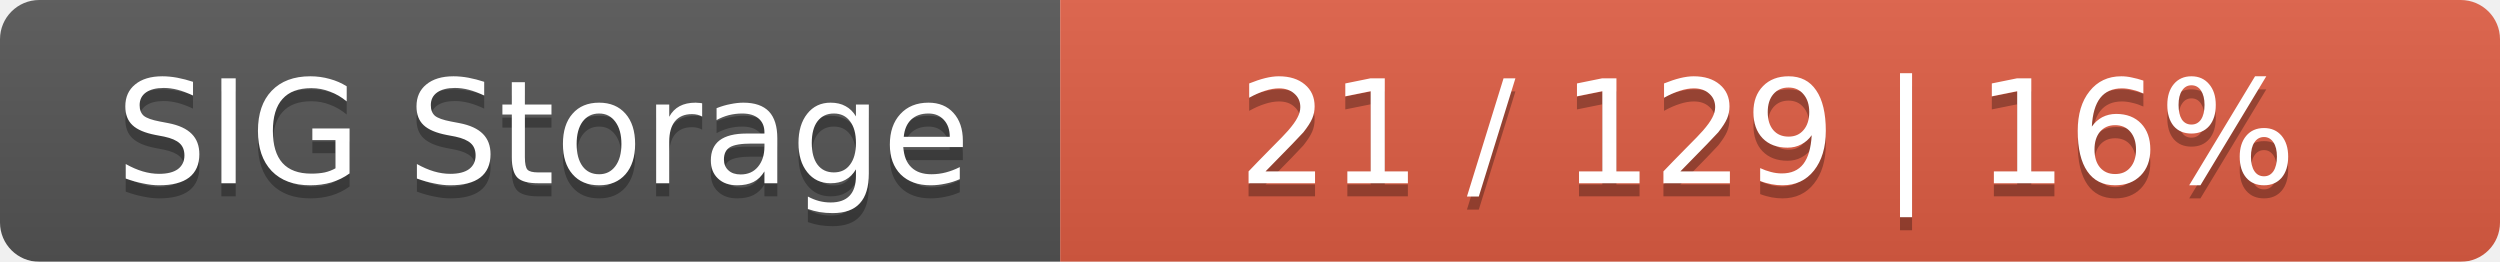
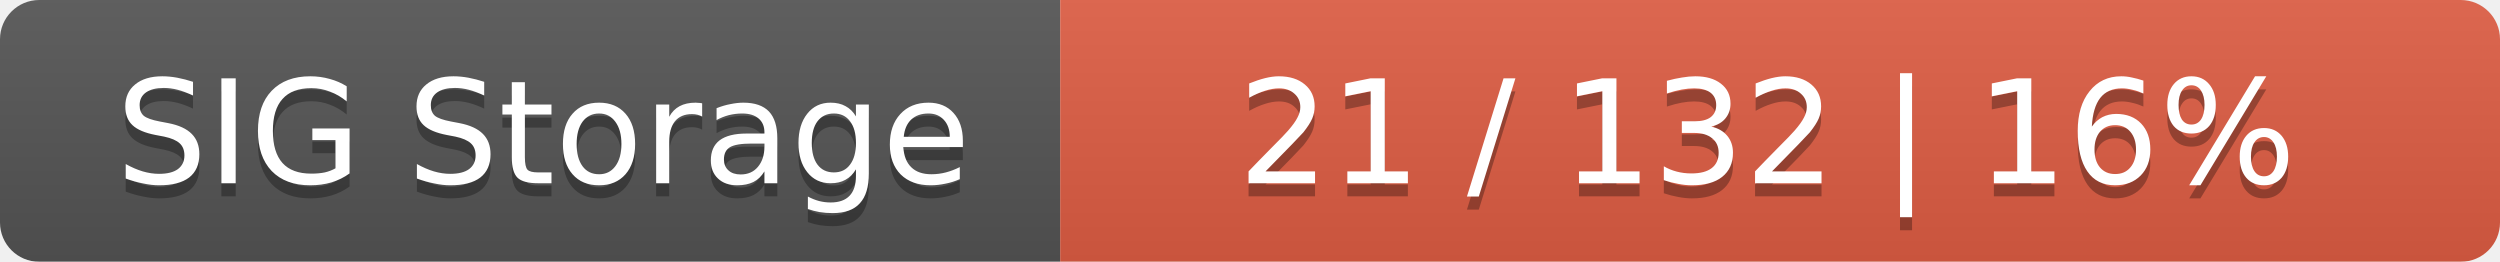
<svg xmlns="http://www.w3.org/2000/svg" width="191" height="20">
  <linearGradient id="smooth" x2="0" y2="100%">
    <stop offset="0" stop-color="#bbb" stop-opacity=".1" />
    <stop offset="1" stop-opacity=".1" />
  </linearGradient>
  <mask id="round">
    <rect width="191" height="20" rx="3" fill="#fff" />
  </mask>
  <g mask="url(#round)">
    <rect width="81" height="20" fill="#555" />
    <rect x="81" width="110" height="20" fill="#e05d44" />
    <rect width="191" height="20" fill="url(#smooth)" />
  </g>
  <g fill="#fff" text-anchor="middle" font-family="DejaVu Sans,Verdana,Geneva,sans-serif" font-size="11">
    <text x="41.5" y="15" fill="#010101" fill-opacity=".3">SIG Storage</text>
    <text x="41.5" y="14">SIG Storage</text>
-     <text x="135" y="15" fill="#010101" fill-opacity=".3">21 / 129    |    16%</text>
-     <text x="135" y="14">21 / 129    |    16%</text>
+     <text x="135" y="15" fill="#010101" fill-opacity=".3">21 / 132    |    16%</text>
+     <text x="135" y="14">21 / 132    |    16%</text>
  </g>
</svg>
